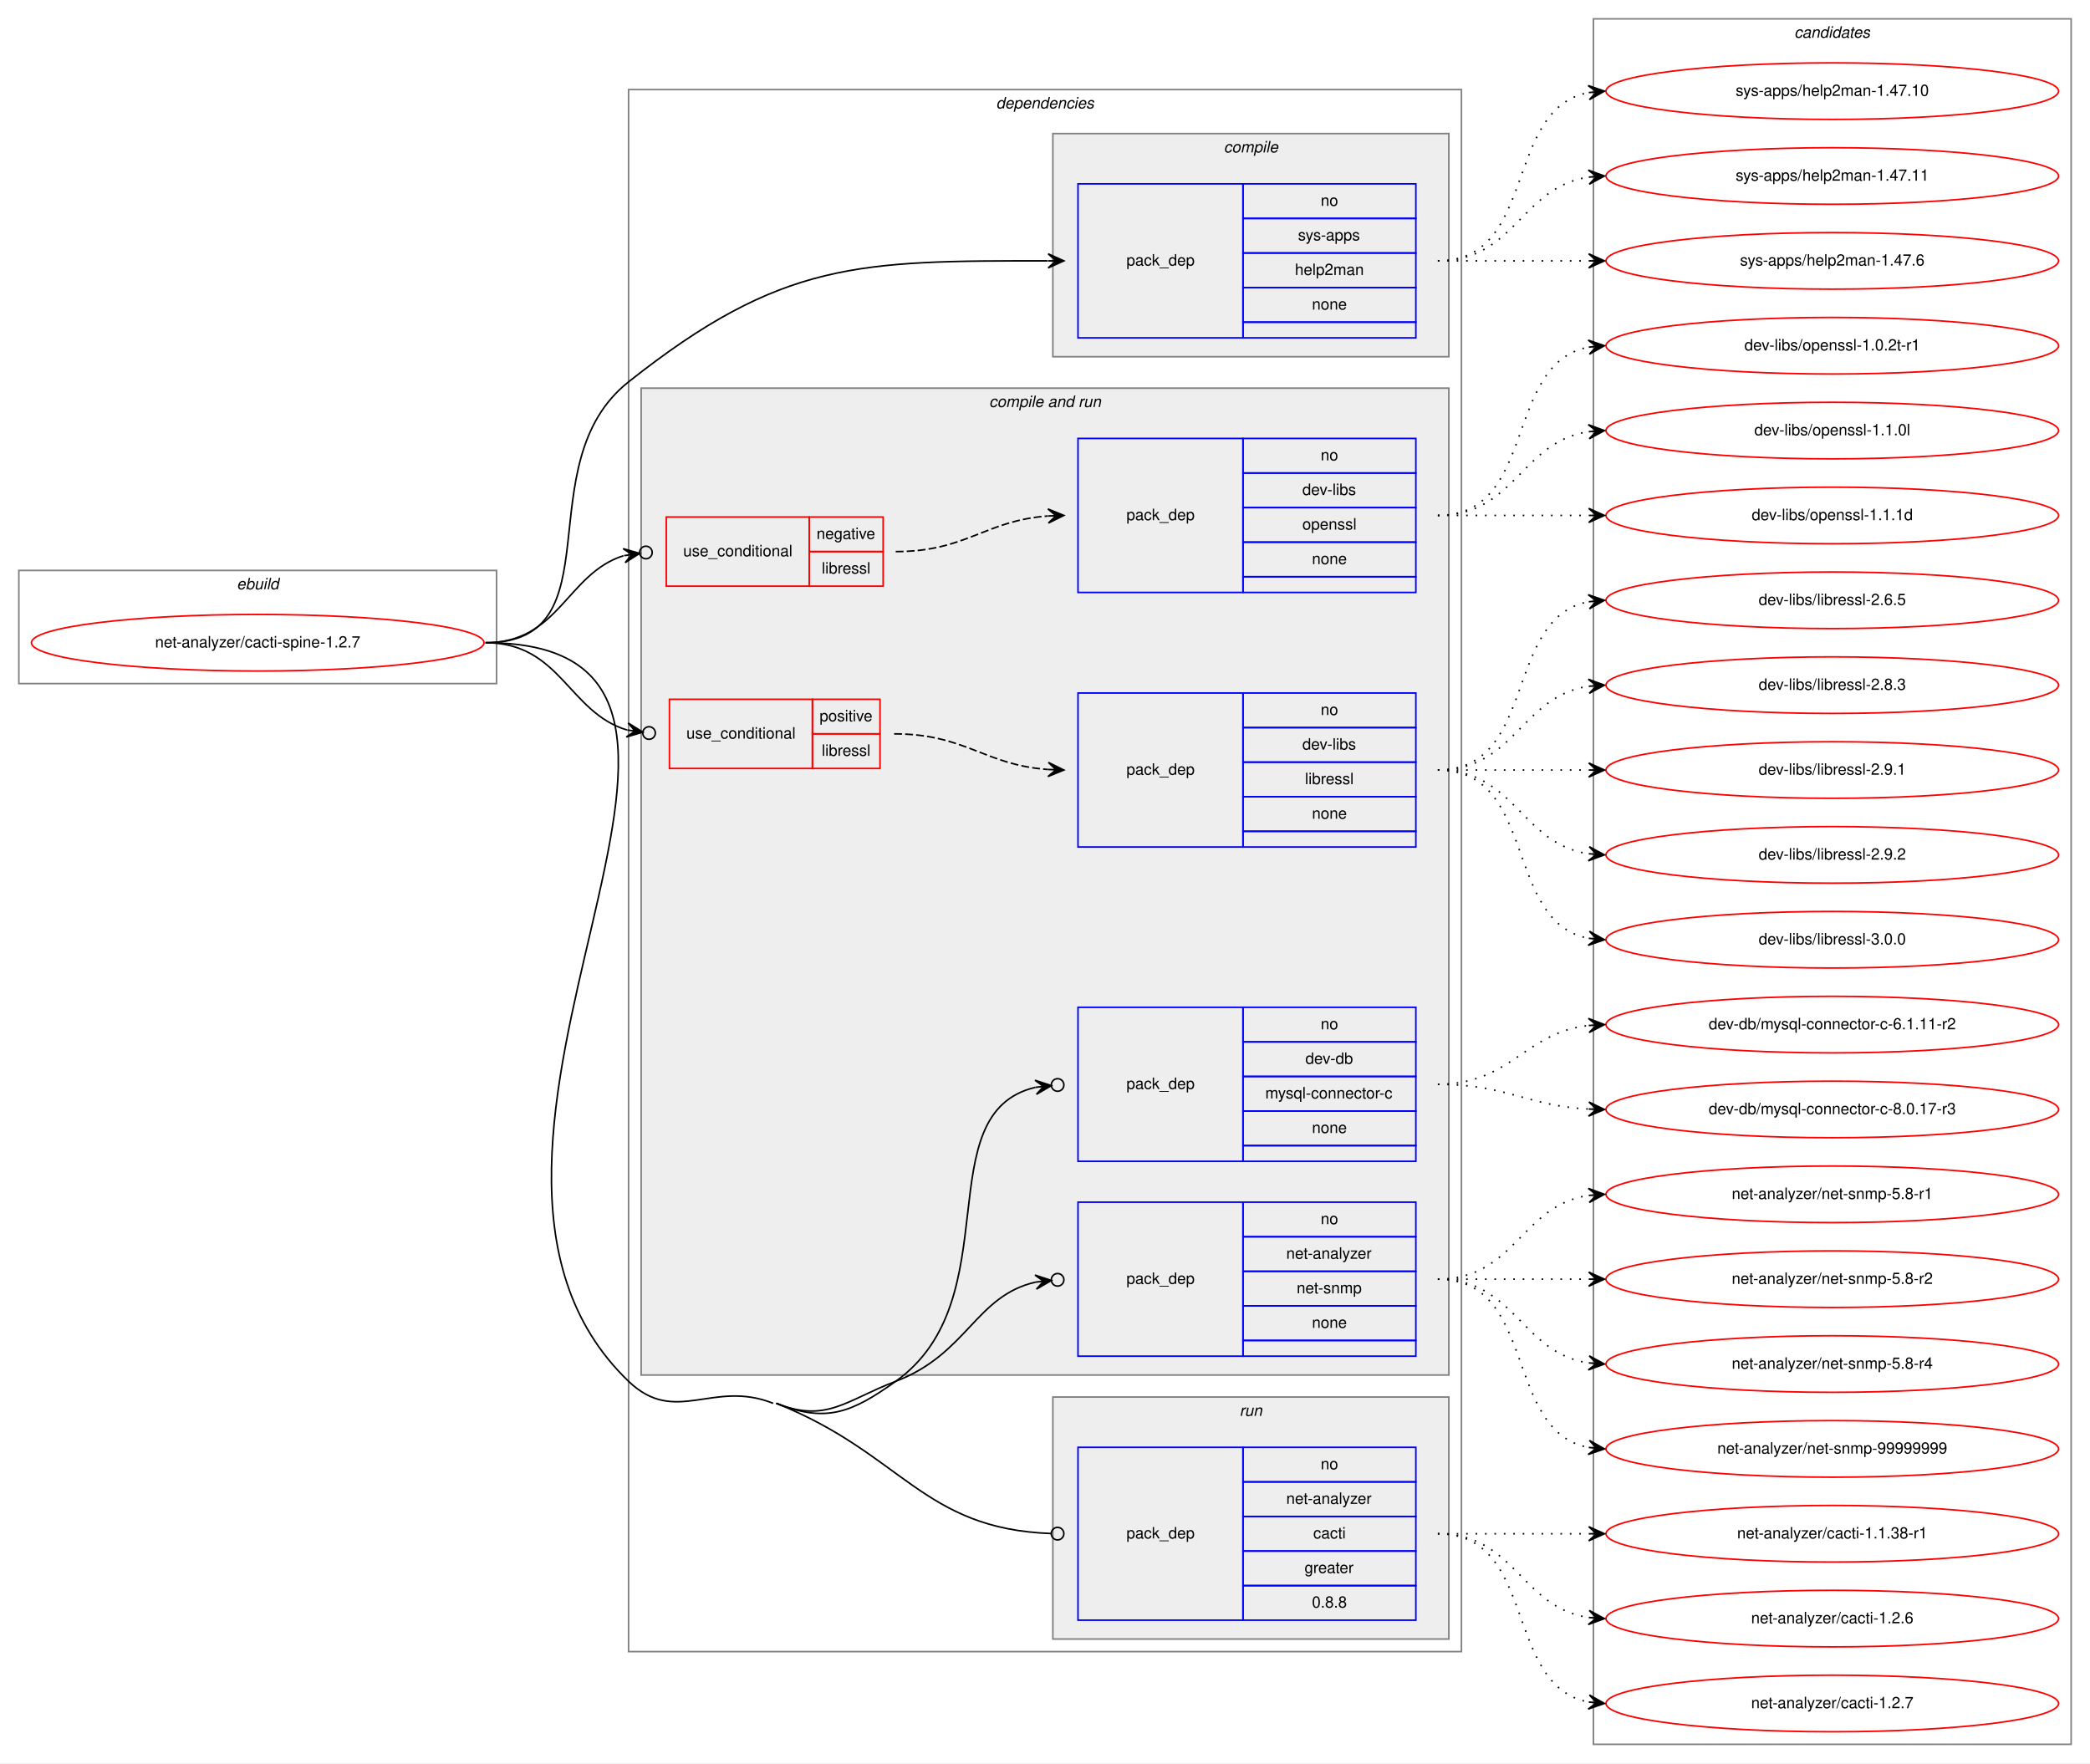
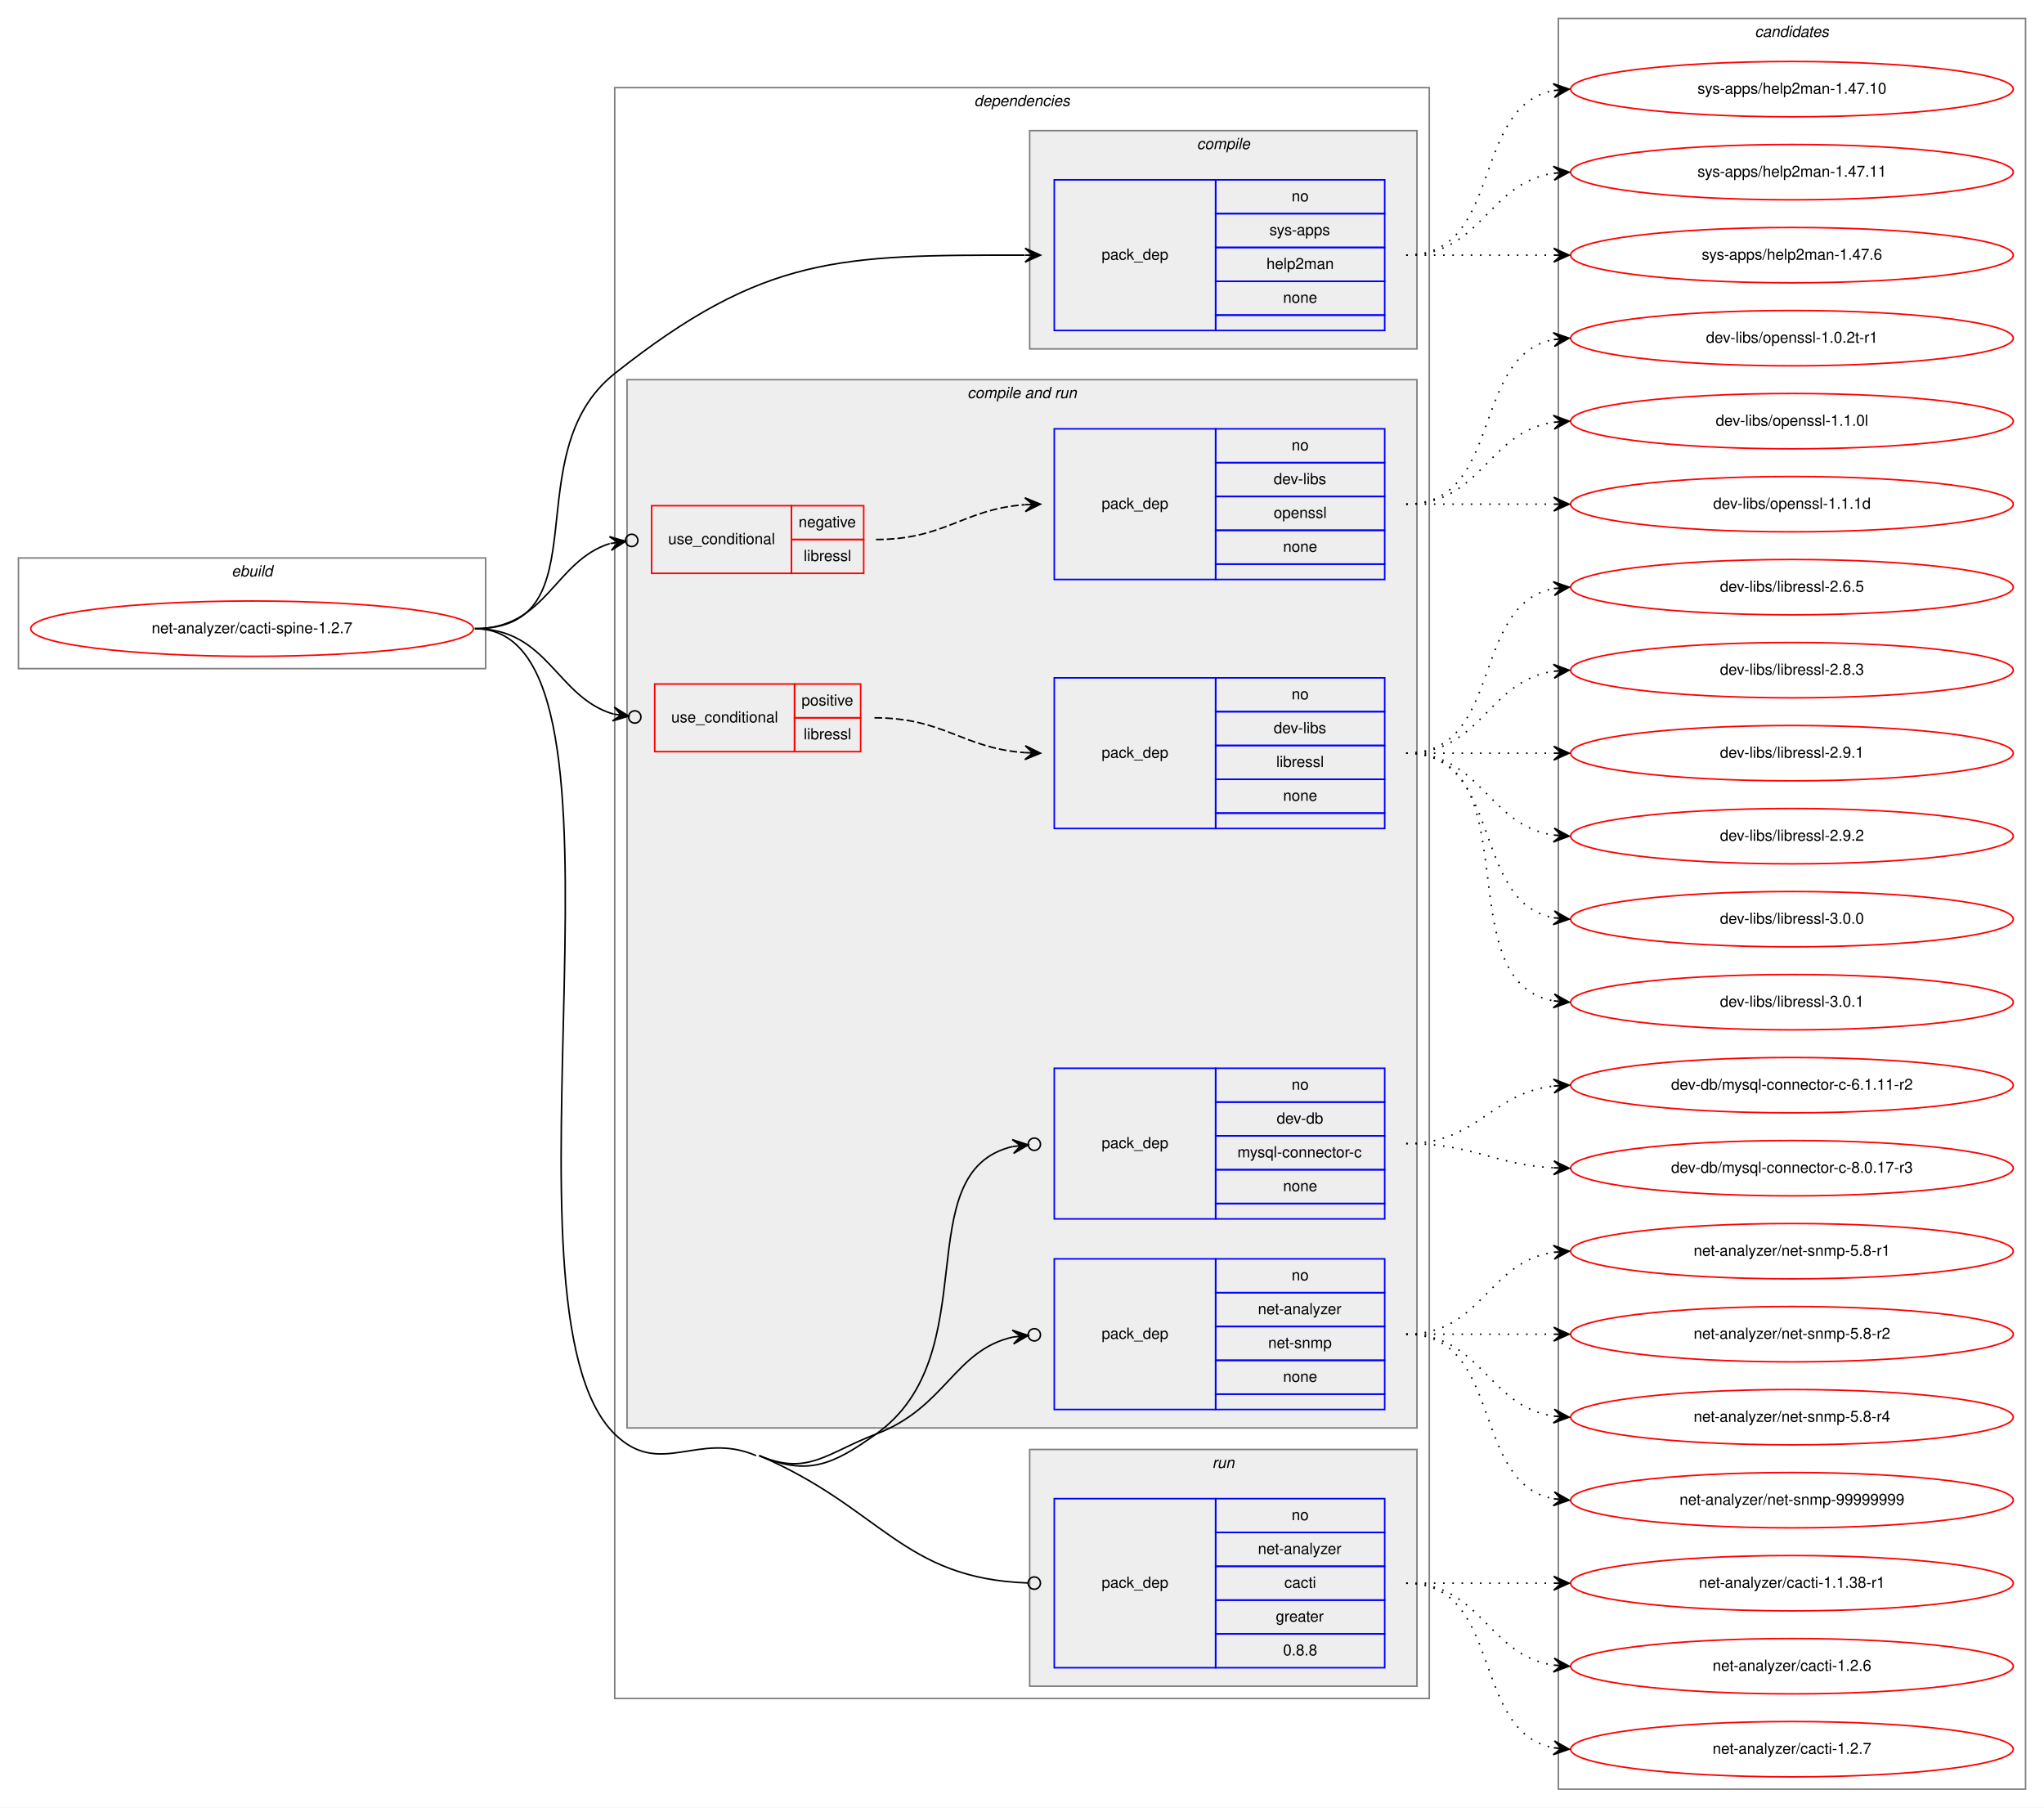
- <svg xmlns="http://www.w3.org/2000/svg" xmlns:xlink="http://www.w3.org/1999/xlink" width="1330pt" height="1122pt" viewBox="0.00 0.00 1330.00 1122.00">
-   <g id="graph0" class="graph" transform="scale(1 1) rotate(0) translate(4 1118)">
-     <polygon fill="white" stroke="transparent" points="-4,4 -4,-1118 1326,-1118 1326,4 -4,4" />
+ <svg xmlns="http://www.w3.org/2000/svg" xmlns:xlink="http://www.w3.org/1999/xlink" width="1330pt" height="1176pt" viewBox="0.00 0.00 1330.00 1176.00">
+   <g id="graph0" class="graph" transform="scale(1 1) rotate(0) translate(4 1172)">
+     <polygon fill="white" stroke="transparent" points="-4,4 -4,-1172 1326,-1172 1326,4 -4,4" />
    <g id="clust1" class="cluster">
-       <polygon fill="none" stroke="gray" points="8,-683 8,-755 312,-755 312,-683 8,-683" />
-       <text text-anchor="start" x="146.66" y="-743" font-family="Helvetica,sans-Serif" font-style="italic" font-size="10.00">ebuild</text>
+       <polygon fill="none" stroke="gray" points="8,-737 8,-809 312,-809 312,-737 8,-737" />
+       <text text-anchor="start" x="146.66" y="-797" font-family="Helvetica,sans-Serif" font-style="italic" font-size="10.00">ebuild</text>
    </g>
    <g id="clust2" class="cluster">
-       <polygon fill="none" stroke="gray" points="396,-67 396,-1061 926,-1061 926,-67 396,-67" />
-       <text text-anchor="start" x="629.88" y="-1049" font-family="Helvetica,sans-Serif" font-style="italic" font-size="10.00">dependencies</text>
+       <polygon fill="none" stroke="gray" points="396,-67 396,-1115 926,-1115 926,-67 396,-67" />
+       <text text-anchor="start" x="629.88" y="-1103" font-family="Helvetica,sans-Serif" font-style="italic" font-size="10.00">dependencies</text>
    </g>
    <g id="clust3" class="cluster">
-       <polygon fill="#eeeeee" stroke="gray" points="666,-891 666,-1033 918,-1033 918,-891 666,-891" />
-       <text text-anchor="start" x="774.78" y="-1021" font-family="Helvetica,sans-Serif" font-style="italic" font-size="10.00">compile</text>
+       <polygon fill="#eeeeee" stroke="gray" points="666,-945 666,-1087 918,-1087 918,-945 666,-945" />
+       <text text-anchor="start" x="774.78" y="-1075" font-family="Helvetica,sans-Serif" font-style="italic" font-size="10.00">compile</text>
    </g>
    <g id="clust5" class="cluster">
-       <polygon fill="#eeeeee" stroke="gray" points="404,-243 404,-871 918,-871 918,-243 404,-243" />
-       <text text-anchor="start" x="625.44" y="-859" font-family="Helvetica,sans-Serif" font-style="italic" font-size="10.00">compile and run</text>
+       <polygon fill="#eeeeee" stroke="gray" points="404,-243 404,-925 918,-925 918,-243 404,-243" />
+       <text text-anchor="start" x="625.44" y="-913" font-family="Helvetica,sans-Serif" font-style="italic" font-size="10.00">compile and run</text>
    </g>
    <g id="clust12" class="cluster">
      <polygon fill="#eeeeee" stroke="gray" points="666,-75 666,-229 918,-229 918,-75 666,-75" />
      <text text-anchor="start" x="784.78" y="-217" font-family="Helvetica,sans-Serif" font-style="italic" font-size="10.00">run</text>
    </g>
    <g id="clust14" class="cluster">
-       <polygon fill="none" stroke="gray" points="1010,-8 1010,-1106 1314,-1106 1314,-8 1010,-8" />
-       <text text-anchor="start" x="1137.82" y="-1094" font-family="Helvetica,sans-Serif" font-style="italic" font-size="10.00">candidates</text>
+       <polygon fill="none" stroke="gray" points="1010,-8 1010,-1160 1314,-1160 1314,-8 1010,-8" />
+       <text text-anchor="start" x="1137.82" y="-1148" font-family="Helvetica,sans-Serif" font-style="italic" font-size="10.00">candidates</text>
    </g>
    <g id="node1" class="node">
      <g id="a_node1">
        <a xlink:href="../net-analyzer/cacti-spine-1.2.7.svg" xlink:title="net-analyzer/cacti-spine-1.2.7">
-           <ellipse fill="none" stroke="red" cx="160" cy="-709" rx="144" ry="18" />
-           <text text-anchor="middle" x="160" y="-706" font-family="Helvetica,sans-Serif" font-size="10.00">net-analyzer/cacti-spine-1.2.7</text>
+           <ellipse fill="none" stroke="red" cx="160" cy="-763" rx="144" ry="18" />
+           <text text-anchor="middle" x="160" y="-760" font-family="Helvetica,sans-Serif" font-size="10.00">net-analyzer/cacti-spine-1.2.7</text>
        </a>
      </g>
    </g>
    <g id="node2" class="node">
-       <polygon fill="none" stroke="blue" points="682,-903 682,-1001 787,-1001 787,-903 682,-903" />
-       <text text-anchor="start" x="712.82" y="-949" font-family="Helvetica,sans-Serif" font-size="10.00">pack_dep</text>
-       <polygon fill="none" stroke="blue" points="787,-979 787,-1001 897,-1001 897,-979 787,-979" />
-       <text text-anchor="start" x="836.44" y="-987" font-family="Helvetica,sans-Serif" font-size="10.00">no</text>
-       <polygon fill="none" stroke="blue" points="787,-957 787,-979 897,-979 897,-957 787,-957" />
-       <text text-anchor="start" x="822" y="-965" font-family="Helvetica,sans-Serif" font-size="10.00">sys-apps</text>
-       <polygon fill="none" stroke="blue" points="787,-935 787,-957 897,-957 897,-935 787,-935" />
-       <text text-anchor="start" x="820.05" y="-943" font-family="Helvetica,sans-Serif" font-size="10.00">help2man</text>
-       <polygon fill="none" stroke="blue" points="787,-913 787,-935 897,-935 897,-913 787,-913" />
-       <text text-anchor="start" x="830.88" y="-921" font-family="Helvetica,sans-Serif" font-size="10.00">none</text>
-       <polygon fill="none" stroke="blue" points="787,-903 787,-913 897,-913 897,-903 787,-903" />
+       <polygon fill="none" stroke="blue" points="682,-957 682,-1055 787,-1055 787,-957 682,-957" />
+       <text text-anchor="start" x="712.82" y="-1003" font-family="Helvetica,sans-Serif" font-size="10.00">pack_dep</text>
+       <polygon fill="none" stroke="blue" points="787,-1033 787,-1055 897,-1055 897,-1033 787,-1033" />
+       <text text-anchor="start" x="836.44" y="-1041" font-family="Helvetica,sans-Serif" font-size="10.00">no</text>
+       <polygon fill="none" stroke="blue" points="787,-1011 787,-1033 897,-1033 897,-1011 787,-1011" />
+       <text text-anchor="start" x="822" y="-1019" font-family="Helvetica,sans-Serif" font-size="10.00">sys-apps</text>
+       <polygon fill="none" stroke="blue" points="787,-989 787,-1011 897,-1011 897,-989 787,-989" />
+       <text text-anchor="start" x="820.05" y="-997" font-family="Helvetica,sans-Serif" font-size="10.00">help2man</text>
+       <polygon fill="none" stroke="blue" points="787,-967 787,-989 897,-989 897,-967 787,-967" />
+       <text text-anchor="start" x="830.88" y="-975" font-family="Helvetica,sans-Serif" font-size="10.00">none</text>
+       <polygon fill="none" stroke="blue" points="787,-957 787,-967 897,-967 897,-957 787,-957" />
    </g>
    <g id="edge1" class="edge">
-       <path fill="none" stroke="black" d="M305,-709C389.14,-709 330.06,-822.74 396,-875 493.4,-952.2 542.5,-952.07 662.69,-952" />
-       <polygon fill="black" stroke="black" points="673,-952 663,-956.5 668,-952 663,-952 663,-952 663,-952 668,-952 663,-947.5 673,-952 673,-952" />
+       <path fill="none" stroke="black" d="M305,-763C389.14,-763 330.06,-876.74 396,-929 493.4,-1006.2 542.5,-1006.07 662.69,-1006" />
+       <polygon fill="black" stroke="black" points="673,-1006 663,-1010.5 668,-1006 663,-1006 663,-1006 663,-1006 668,-1006 663,-1001.5 673,-1006 673,-1006" />
    </g>
    <g id="node3" class="node">
-       <polygon fill="none" stroke="red" points="420,-745 420,-789 511,-789 511,-745 420,-745" />
-       <text text-anchor="start" x="430.77" y="-764" font-family="Helvetica,sans-Serif" font-size="10.00">use_conditional</text>
-       <polygon fill="none" stroke="red" points="511,-767 511,-789 558,-789 558,-767 511,-767" />
-       <text text-anchor="start" x="515.6" y="-775" font-family="Helvetica,sans-Serif" font-size="10.00">negative</text>
-       <polygon fill="none" stroke="red" points="511,-745 511,-767 558,-767 558,-745 511,-745" />
-       <text text-anchor="start" x="518.95" y="-753" font-family="Helvetica,sans-Serif" font-size="10.00">libressl</text>
+       <polygon fill="none" stroke="red" points="420,-799 420,-843 511,-843 511,-799 420,-799" />
+       <text text-anchor="start" x="430.77" y="-818" font-family="Helvetica,sans-Serif" font-size="10.00">use_conditional</text>
+       <polygon fill="none" stroke="red" points="511,-821 511,-843 558,-843 558,-821 511,-821" />
+       <text text-anchor="start" x="515.6" y="-829" font-family="Helvetica,sans-Serif" font-size="10.00">negative</text>
+       <polygon fill="none" stroke="red" points="511,-799 511,-821 558,-821 558,-799 511,-799" />
+       <text text-anchor="start" x="518.95" y="-807" font-family="Helvetica,sans-Serif" font-size="10.00">libressl</text>
    </g>
    <g id="edge3" class="edge">
-       <path fill="none" stroke="black" d="M305,-709C351.78,-709 356.74,-753.01 392.74,-764.36" />
-       <ellipse fill="none" stroke="black" cx="407.04" cy="-766.43" rx="4" ry="4" />
-       <polygon fill="black" stroke="black" points="403.08,-765.85 392.54,-768.87 398.13,-765.14 393.19,-764.42 393.19,-764.42 393.19,-764.42 398.13,-765.14 393.83,-759.97 403.08,-765.85 403.08,-765.85" />
+       <path fill="none" stroke="black" d="M305,-763C351.78,-763 356.74,-807.01 392.74,-818.36" />
+       <ellipse fill="none" stroke="black" cx="407.04" cy="-820.43" rx="4" ry="4" />
+       <polygon fill="black" stroke="black" points="403.08,-819.85 392.54,-822.87 398.13,-819.14 393.19,-818.42 393.19,-818.42 393.19,-818.42 398.13,-819.14 393.83,-813.97 403.08,-819.85 403.08,-819.85" />
    </g>
    <g id="node5" class="node">
-       <polygon fill="none" stroke="red" points="422,-629 422,-673 513,-673 513,-629 422,-629" />
-       <text text-anchor="start" x="432.77" y="-648" font-family="Helvetica,sans-Serif" font-size="10.00">use_conditional</text>
-       <polygon fill="none" stroke="red" points="513,-651 513,-673 556,-673 556,-651 513,-651" />
-       <text text-anchor="start" x="517.55" y="-659" font-family="Helvetica,sans-Serif" font-size="10.00">positive</text>
-       <polygon fill="none" stroke="red" points="513,-629 513,-651 556,-651 556,-629 513,-629" />
-       <text text-anchor="start" x="518.95" y="-637" font-family="Helvetica,sans-Serif" font-size="10.00">libressl</text>
+       <polygon fill="none" stroke="red" points="422,-683 422,-727 513,-727 513,-683 422,-683" />
+       <text text-anchor="start" x="432.77" y="-702" font-family="Helvetica,sans-Serif" font-size="10.00">use_conditional</text>
+       <polygon fill="none" stroke="red" points="513,-705 513,-727 556,-727 556,-705 513,-705" />
+       <text text-anchor="start" x="517.55" y="-713" font-family="Helvetica,sans-Serif" font-size="10.00">positive</text>
+       <polygon fill="none" stroke="red" points="513,-683 513,-705 556,-705 556,-683 513,-683" />
+       <text text-anchor="start" x="518.95" y="-691" font-family="Helvetica,sans-Serif" font-size="10.00">libressl</text>
    </g>
    <g id="edge5" class="edge">
-       <path fill="none" stroke="black" d="M305,-709C352.67,-709 357.89,-664.59 394.95,-653.49" />
-       <ellipse fill="none" stroke="black" cx="409.04" cy="-651.55" rx="4" ry="4" />
-       <polygon fill="black" stroke="black" points="405.08,-652.09 395.78,-657.92 400.12,-652.78 395.17,-653.46 395.17,-653.46 395.17,-653.46 400.12,-652.78 394.55,-649 405.08,-652.09 405.08,-652.09" />
+       <path fill="none" stroke="black" d="M305,-763C352.67,-763 357.89,-718.59 394.95,-707.49" />
+       <ellipse fill="none" stroke="black" cx="409.04" cy="-705.55" rx="4" ry="4" />
+       <polygon fill="black" stroke="black" points="405.08,-706.09 395.78,-711.92 400.12,-706.78 395.17,-707.46 395.17,-707.46 395.17,-707.46 400.12,-706.78 394.55,-703 405.08,-706.09 405.08,-706.09" />
    </g>
    <g id="node7" class="node">
      <polygon fill="none" stroke="blue" points="682,-379 682,-477 787,-477 787,-379 682,-379" />
      <text text-anchor="start" x="712.82" y="-425" font-family="Helvetica,sans-Serif" font-size="10.00">pack_dep</text>
      <polygon fill="none" stroke="blue" points="787,-455 787,-477 897,-477 897,-455 787,-455" />
      <text text-anchor="start" x="836.44" y="-463" font-family="Helvetica,sans-Serif" font-size="10.00">no</text>
      <polygon fill="none" stroke="blue" points="787,-433 787,-455 897,-455 897,-433 787,-433" />
      <text text-anchor="start" x="826.72" y="-441" font-family="Helvetica,sans-Serif" font-size="10.00">dev-db</text>
      <polygon fill="none" stroke="blue" points="787,-411 787,-433 897,-433 897,-411 787,-411" />
      <text text-anchor="start" x="801.17" y="-419" font-family="Helvetica,sans-Serif" font-size="10.00">mysql-connector-c</text>
      <polygon fill="none" stroke="blue" points="787,-389 787,-411 897,-411 897,-389 787,-389" />
      <text text-anchor="start" x="830.88" y="-397" font-family="Helvetica,sans-Serif" font-size="10.00">none</text>
      <polygon fill="none" stroke="blue" points="787,-379 787,-389 897,-389 897,-379 787,-379" />
    </g>
    <g id="edge6" class="edge">
-       <path fill="none" stroke="black" d="M490,-225C521.91,-212.29 538.02,-219.07 566,-239 639.09,-291.06 585.33,-409.68 654.97,-426.1" />
+       <path fill="none" stroke="black" d="M490,-225C521.59,-211.52 538.02,-219.07 566,-239 639.09,-291.06 585.33,-409.68 654.97,-426.1" />
      <ellipse fill="none" stroke="black" cx="669.02" cy="-427.58" rx="4" ry="4" />
      <polygon fill="black" stroke="black" points="665.04,-427.16 654.63,-430.59 660.07,-426.64 655.1,-426.11 655.1,-426.11 655.1,-426.11 660.07,-426.64 655.57,-421.64 665.04,-427.16 665.04,-427.16" />
    </g>
    <g id="node8" class="node">
      <polygon fill="none" stroke="blue" points="682,-255 682,-353 787,-353 787,-255 682,-255" />
      <text text-anchor="start" x="712.82" y="-301" font-family="Helvetica,sans-Serif" font-size="10.00">pack_dep</text>
      <polygon fill="none" stroke="blue" points="787,-331 787,-353 897,-353 897,-331 787,-331" />
      <text text-anchor="start" x="836.44" y="-339" font-family="Helvetica,sans-Serif" font-size="10.00">no</text>
      <polygon fill="none" stroke="blue" points="787,-309 787,-331 897,-331 897,-309 787,-309" />
      <text text-anchor="start" x="814.5" y="-317" font-family="Helvetica,sans-Serif" font-size="10.00">net-analyzer</text>
      <polygon fill="none" stroke="blue" points="787,-287 787,-309 897,-309 897,-287 787,-287" />
      <text text-anchor="start" x="821.16" y="-295" font-family="Helvetica,sans-Serif" font-size="10.00">net-snmp</text>
      <polygon fill="none" stroke="blue" points="787,-265 787,-287 897,-287 897,-265 787,-265" />
      <text text-anchor="start" x="830.88" y="-273" font-family="Helvetica,sans-Serif" font-size="10.00">none</text>
      <polygon fill="none" stroke="blue" points="787,-255 787,-265 897,-265 897,-255 787,-255" />
    </g>
    <g id="edge7" class="edge">
-       <path fill="none" stroke="black" d="M490,-225C521.91,-212.29 533.9,-226.77 566,-239 611.7,-256.41 616.74,-293.43 655.07,-302.14" />
+       <path fill="none" stroke="black" d="M490,-225C521.59,-211.52 533.9,-226.77 566,-239 611.7,-256.41 616.74,-293.43 655.07,-302.14" />
      <ellipse fill="none" stroke="black" cx="669.02" cy="-303.59" rx="4" ry="4" />
      <polygon fill="black" stroke="black" points="665.04,-303.17 654.63,-306.62 660.07,-302.66 655.1,-302.14 655.1,-302.14 655.1,-302.14 660.07,-302.66 655.56,-297.66 665.04,-303.17 665.04,-303.17" />
    </g>
    <g id="node9" class="node">
      <polygon fill="none" stroke="blue" points="682,-87 682,-197 787,-197 787,-87 682,-87" />
      <text text-anchor="start" x="712.82" y="-139" font-family="Helvetica,sans-Serif" font-size="10.00">pack_dep</text>
      <polygon fill="none" stroke="blue" points="787,-175 787,-197 897,-197 897,-175 787,-175" />
      <text text-anchor="start" x="836.44" y="-183" font-family="Helvetica,sans-Serif" font-size="10.00">no</text>
      <polygon fill="none" stroke="blue" points="787,-153 787,-175 897,-175 897,-153 787,-153" />
      <text text-anchor="start" x="814.5" y="-161" font-family="Helvetica,sans-Serif" font-size="10.00">net-analyzer</text>
      <polygon fill="none" stroke="blue" points="787,-131 787,-153 897,-153 897,-131 787,-131" />
      <text text-anchor="start" x="831.72" y="-139" font-family="Helvetica,sans-Serif" font-size="10.00">cacti</text>
      <polygon fill="none" stroke="blue" points="787,-109 787,-131 897,-131 897,-109 787,-109" />
      <text text-anchor="start" x="826.16" y="-117" font-family="Helvetica,sans-Serif" font-size="10.00">greater</text>
      <polygon fill="none" stroke="blue" points="787,-87 787,-109 897,-109 897,-87 787,-87" />
      <text text-anchor="start" x="830.88" y="-95" font-family="Helvetica,sans-Serif" font-size="10.00">0.8.8</text>
    </g>
    <g id="edge8" class="edge">
-       <path fill="none" stroke="black" d="M490,-225C570.37,-192.98 582.95,-145.11 664.85,-142.14" />
+       <path fill="none" stroke="black" d="M490,-225C569.58,-191.05 582.9,-144.98 664.85,-142.14" />
      <ellipse fill="none" stroke="black" cx="669" cy="-142.07" rx="4" ry="4" />
-       <path fill="none" stroke="black" d="M305,-709C517.77,-709 242.55,-386.39 396,-239 425.83,-210.35 449.58,-240.31 488,-225" />
+       <path fill="none" stroke="black" d="M305,-763C423.19,-763 311.56,-321.69 396,-239 425.55,-210.06 449.96,-241.23 488,-225" />
    </g>
    <g id="node10" class="node">
      <g id="a_node10">
        <a xlink:href="../sys-apps/help2man-1.47.10.svg" xlink:title="sys-apps/help2man-1.47.10">
-           <ellipse fill="none" stroke="red" cx="1162" cy="-1060" rx="144" ry="18" />
-           <text text-anchor="middle" x="1162" y="-1057" font-family="Helvetica,sans-Serif" font-size="10.00">sys-apps/help2man-1.47.10</text>
+           <ellipse fill="none" stroke="red" cx="1162" cy="-1114" rx="144" ry="18" />
+           <text text-anchor="middle" x="1162" y="-1111" font-family="Helvetica,sans-Serif" font-size="10.00">sys-apps/help2man-1.47.10</text>
        </a>
      </g>
    </g>
    <g id="edge9" class="edge">
-       <path fill="none" stroke="black" stroke-dasharray="1,5" d="M911,-952C974.58,-952 952.58,-1048.51 1006.79,-1059.07" />
-       <polygon fill="black" stroke="black" points="1017,-1060 1006.63,-1063.57 1012.02,-1059.54 1007.04,-1059.09 1007.04,-1059.09 1007.04,-1059.09 1012.02,-1059.54 1007.45,-1054.61 1017,-1060 1017,-1060" />
+       <path fill="none" stroke="black" stroke-dasharray="1,5" d="M911,-1006C974.58,-1006 952.58,-1102.51 1006.79,-1113.07" />
+       <polygon fill="black" stroke="black" points="1017,-1114 1006.63,-1117.57 1012.02,-1113.54 1007.04,-1113.09 1007.04,-1113.09 1007.04,-1113.09 1012.02,-1113.54 1007.45,-1108.61 1017,-1114 1017,-1114" />
    </g>
    <g id="node11" class="node">
      <g id="a_node11">
        <a xlink:href="../sys-apps/help2man-1.47.11.svg" xlink:title="sys-apps/help2man-1.47.11">
-           <ellipse fill="none" stroke="red" cx="1162" cy="-1006" rx="144" ry="18" />
-           <text text-anchor="middle" x="1162" y="-1003" font-family="Helvetica,sans-Serif" font-size="10.00">sys-apps/help2man-1.47.11</text>
+           <ellipse fill="none" stroke="red" cx="1162" cy="-1060" rx="144" ry="18" />
+           <text text-anchor="middle" x="1162" y="-1057" font-family="Helvetica,sans-Serif" font-size="10.00">sys-apps/help2man-1.47.11</text>
        </a>
      </g>
    </g>
    <g id="edge10" class="edge">
-       <path fill="none" stroke="black" stroke-dasharray="1,5" d="M911,-952C960.26,-952 963.85,-998.87 1006.86,-1005.28" />
-       <polygon fill="black" stroke="black" points="1017,-1006 1006.71,-1009.78 1012.01,-1005.64 1007.03,-1005.29 1007.03,-1005.29 1007.03,-1005.29 1012.01,-1005.64 1007.35,-1000.8 1017,-1006 1017,-1006" />
+       <path fill="none" stroke="black" stroke-dasharray="1,5" d="M911,-1006C960.26,-1006 963.85,-1052.87 1006.86,-1059.28" />
+       <polygon fill="black" stroke="black" points="1017,-1060 1006.71,-1063.78 1012.01,-1059.64 1007.03,-1059.29 1007.03,-1059.29 1007.03,-1059.29 1012.01,-1059.64 1007.35,-1054.8 1017,-1060 1017,-1060" />
    </g>
    <g id="node12" class="node">
      <g id="a_node12">
        <a xlink:href="../sys-apps/help2man-1.47.6.svg" xlink:title="sys-apps/help2man-1.47.6">
-           <ellipse fill="none" stroke="red" cx="1162" cy="-952" rx="144" ry="18" />
-           <text text-anchor="middle" x="1162" y="-949" font-family="Helvetica,sans-Serif" font-size="10.00">sys-apps/help2man-1.47.6</text>
+           <ellipse fill="none" stroke="red" cx="1162" cy="-1006" rx="144" ry="18" />
+           <text text-anchor="middle" x="1162" y="-1003" font-family="Helvetica,sans-Serif" font-size="10.00">sys-apps/help2man-1.47.6</text>
        </a>
      </g>
    </g>
    <g id="edge11" class="edge">
-       <path fill="none" stroke="black" stroke-dasharray="1,5" d="M911,-952C954.43,-952 967.83,-952 1006.57,-952" />
-       <polygon fill="black" stroke="black" points="1017,-952 1007,-956.5 1012,-952 1007,-952 1007,-952 1007,-952 1012,-952 1007,-947.5 1017,-952 1017,-952" />
+       <path fill="none" stroke="black" stroke-dasharray="1,5" d="M911,-1006C954.43,-1006 967.83,-1006 1006.57,-1006" />
+       <polygon fill="black" stroke="black" points="1017,-1006 1007,-1010.5 1012,-1006 1007,-1006 1007,-1006 1007,-1006 1012,-1006 1007,-1001.5 1017,-1006 1017,-1006" />
    </g>
    <g id="node4" class="node">
-       <polygon fill="none" stroke="blue" points="682,-741 682,-839 787,-839 787,-741 682,-741" />
-       <text text-anchor="start" x="712.82" y="-787" font-family="Helvetica,sans-Serif" font-size="10.00">pack_dep</text>
-       <polygon fill="none" stroke="blue" points="787,-817 787,-839 897,-839 897,-817 787,-817" />
-       <text text-anchor="start" x="836.44" y="-825" font-family="Helvetica,sans-Serif" font-size="10.00">no</text>
-       <polygon fill="none" stroke="blue" points="787,-795 787,-817 897,-817 897,-795 787,-795" />
-       <text text-anchor="start" x="824.78" y="-803" font-family="Helvetica,sans-Serif" font-size="10.00">dev-libs</text>
-       <polygon fill="none" stroke="blue" points="787,-773 787,-795 897,-795 897,-773 787,-773" />
-       <text text-anchor="start" x="824.77" y="-781" font-family="Helvetica,sans-Serif" font-size="10.00">openssl</text>
-       <polygon fill="none" stroke="blue" points="787,-751 787,-773 897,-773 897,-751 787,-751" />
-       <text text-anchor="start" x="830.88" y="-759" font-family="Helvetica,sans-Serif" font-size="10.00">none</text>
-       <polygon fill="none" stroke="blue" points="787,-741 787,-751 897,-751 897,-741 787,-741" />
+       <polygon fill="none" stroke="blue" points="682,-795 682,-893 787,-893 787,-795 682,-795" />
+       <text text-anchor="start" x="712.82" y="-841" font-family="Helvetica,sans-Serif" font-size="10.00">pack_dep</text>
+       <polygon fill="none" stroke="blue" points="787,-871 787,-893 897,-893 897,-871 787,-871" />
+       <text text-anchor="start" x="836.44" y="-879" font-family="Helvetica,sans-Serif" font-size="10.00">no</text>
+       <polygon fill="none" stroke="blue" points="787,-849 787,-871 897,-871 897,-849 787,-849" />
+       <text text-anchor="start" x="824.78" y="-857" font-family="Helvetica,sans-Serif" font-size="10.00">dev-libs</text>
+       <polygon fill="none" stroke="blue" points="787,-827 787,-849 897,-849 897,-827 787,-827" />
+       <text text-anchor="start" x="824.77" y="-835" font-family="Helvetica,sans-Serif" font-size="10.00">openssl</text>
+       <polygon fill="none" stroke="blue" points="787,-805 787,-827 897,-827 897,-805 787,-805" />
+       <text text-anchor="start" x="830.88" y="-813" font-family="Helvetica,sans-Serif" font-size="10.00">none</text>
+       <polygon fill="none" stroke="blue" points="787,-795 787,-805 897,-805 897,-795 787,-795" />
    </g>
    <g id="edge2" class="edge">
-       <path fill="none" stroke="black" stroke-dasharray="5,2" d="M566,-767C611.03,-767 622.7,-786.71 662.78,-789.64" />
-       <polygon fill="black" stroke="black" points="673,-790 662.85,-794.14 668,-789.82 663.01,-789.65 663.01,-789.65 663.01,-789.65 668,-789.82 663.17,-785.15 673,-790 673,-790" />
+       <path fill="none" stroke="black" stroke-dasharray="5,2" d="M566,-821C611.03,-821 622.7,-840.71 662.78,-843.64" />
+       <polygon fill="black" stroke="black" points="673,-844 662.85,-848.14 668,-843.82 663.01,-843.65 663.01,-843.65 663.01,-843.65 668,-843.82 663.17,-839.15 673,-844 673,-844" />
    </g>
    <g id="node13" class="node">
      <g id="a_node13">
        <a xlink:href="../dev-libs/openssl-1.0.2t-r1.svg" xlink:title="dev-libs/openssl-1.0.2t-r1">
-           <ellipse fill="none" stroke="red" cx="1162" cy="-898" rx="144" ry="18" />
-           <text text-anchor="middle" x="1162" y="-895" font-family="Helvetica,sans-Serif" font-size="10.00">dev-libs/openssl-1.0.2t-r1</text>
+           <ellipse fill="none" stroke="red" cx="1162" cy="-952" rx="144" ry="18" />
+           <text text-anchor="middle" x="1162" y="-949" font-family="Helvetica,sans-Serif" font-size="10.00">dev-libs/openssl-1.0.2t-r1</text>
        </a>
      </g>
    </g>
    <g id="edge12" class="edge">
-       <path fill="none" stroke="black" stroke-dasharray="1,5" d="M911,-790C974.58,-790 952.58,-886.51 1006.79,-897.07" />
-       <polygon fill="black" stroke="black" points="1017,-898 1006.63,-901.57 1012.02,-897.54 1007.04,-897.09 1007.04,-897.09 1007.04,-897.09 1012.02,-897.54 1007.45,-892.61 1017,-898 1017,-898" />
+       <path fill="none" stroke="black" stroke-dasharray="1,5" d="M911,-844C974.58,-844 952.58,-940.51 1006.79,-951.07" />
+       <polygon fill="black" stroke="black" points="1017,-952 1006.63,-955.57 1012.02,-951.54 1007.04,-951.09 1007.04,-951.09 1007.04,-951.09 1012.02,-951.54 1007.45,-946.61 1017,-952 1017,-952" />
    </g>
    <g id="node14" class="node">
      <g id="a_node14">
        <a xlink:href="../dev-libs/openssl-1.1.0l.svg" xlink:title="dev-libs/openssl-1.1.0l">
-           <ellipse fill="none" stroke="red" cx="1162" cy="-844" rx="144" ry="18" />
-           <text text-anchor="middle" x="1162" y="-841" font-family="Helvetica,sans-Serif" font-size="10.00">dev-libs/openssl-1.1.0l</text>
+           <ellipse fill="none" stroke="red" cx="1162" cy="-898" rx="144" ry="18" />
+           <text text-anchor="middle" x="1162" y="-895" font-family="Helvetica,sans-Serif" font-size="10.00">dev-libs/openssl-1.1.0l</text>
        </a>
      </g>
    </g>
    <g id="edge13" class="edge">
-       <path fill="none" stroke="black" stroke-dasharray="1,5" d="M911,-790C960.26,-790 963.85,-836.87 1006.86,-843.28" />
-       <polygon fill="black" stroke="black" points="1017,-844 1006.71,-847.78 1012.01,-843.64 1007.03,-843.29 1007.03,-843.29 1007.03,-843.29 1012.01,-843.64 1007.35,-838.8 1017,-844 1017,-844" />
+       <path fill="none" stroke="black" stroke-dasharray="1,5" d="M911,-844C960.26,-844 963.85,-890.87 1006.86,-897.28" />
+       <polygon fill="black" stroke="black" points="1017,-898 1006.71,-901.78 1012.01,-897.64 1007.03,-897.29 1007.03,-897.29 1007.03,-897.29 1012.01,-897.64 1007.35,-892.8 1017,-898 1017,-898" />
    </g>
    <g id="node15" class="node">
      <g id="a_node15">
        <a xlink:href="../dev-libs/openssl-1.1.1d.svg" xlink:title="dev-libs/openssl-1.1.1d">
-           <ellipse fill="none" stroke="red" cx="1162" cy="-790" rx="144" ry="18" />
-           <text text-anchor="middle" x="1162" y="-787" font-family="Helvetica,sans-Serif" font-size="10.00">dev-libs/openssl-1.1.1d</text>
+           <ellipse fill="none" stroke="red" cx="1162" cy="-844" rx="144" ry="18" />
+           <text text-anchor="middle" x="1162" y="-841" font-family="Helvetica,sans-Serif" font-size="10.00">dev-libs/openssl-1.1.1d</text>
        </a>
      </g>
    </g>
    <g id="edge14" class="edge">
-       <path fill="none" stroke="black" stroke-dasharray="1,5" d="M911,-790C954.43,-790 967.83,-790 1006.57,-790" />
-       <polygon fill="black" stroke="black" points="1017,-790 1007,-794.5 1012,-790 1007,-790 1007,-790 1007,-790 1012,-790 1007,-785.5 1017,-790 1017,-790" />
+       <path fill="none" stroke="black" stroke-dasharray="1,5" d="M911,-844C954.43,-844 967.83,-844 1006.57,-844" />
+       <polygon fill="black" stroke="black" points="1017,-844 1007,-848.5 1012,-844 1007,-844 1007,-844 1007,-844 1012,-844 1007,-839.5 1017,-844 1017,-844" />
    </g>
    <g id="node6" class="node">
-       <polygon fill="none" stroke="blue" points="682,-579 682,-677 787,-677 787,-579 682,-579" />
-       <text text-anchor="start" x="712.82" y="-625" font-family="Helvetica,sans-Serif" font-size="10.00">pack_dep</text>
-       <polygon fill="none" stroke="blue" points="787,-655 787,-677 897,-677 897,-655 787,-655" />
-       <text text-anchor="start" x="836.44" y="-663" font-family="Helvetica,sans-Serif" font-size="10.00">no</text>
-       <polygon fill="none" stroke="blue" points="787,-633 787,-655 897,-655 897,-633 787,-633" />
-       <text text-anchor="start" x="824.78" y="-641" font-family="Helvetica,sans-Serif" font-size="10.00">dev-libs</text>
-       <polygon fill="none" stroke="blue" points="787,-611 787,-633 897,-633 897,-611 787,-611" />
-       <text text-anchor="start" x="826.45" y="-619" font-family="Helvetica,sans-Serif" font-size="10.00">libressl</text>
-       <polygon fill="none" stroke="blue" points="787,-589 787,-611 897,-611 897,-589 787,-589" />
-       <text text-anchor="start" x="830.88" y="-597" font-family="Helvetica,sans-Serif" font-size="10.00">none</text>
-       <polygon fill="none" stroke="blue" points="787,-579 787,-589 897,-589 897,-579 787,-579" />
+       <polygon fill="none" stroke="blue" points="682,-633 682,-731 787,-731 787,-633 682,-633" />
+       <text text-anchor="start" x="712.82" y="-679" font-family="Helvetica,sans-Serif" font-size="10.00">pack_dep</text>
+       <polygon fill="none" stroke="blue" points="787,-709 787,-731 897,-731 897,-709 787,-709" />
+       <text text-anchor="start" x="836.44" y="-717" font-family="Helvetica,sans-Serif" font-size="10.00">no</text>
+       <polygon fill="none" stroke="blue" points="787,-687 787,-709 897,-709 897,-687 787,-687" />
+       <text text-anchor="start" x="824.78" y="-695" font-family="Helvetica,sans-Serif" font-size="10.00">dev-libs</text>
+       <polygon fill="none" stroke="blue" points="787,-665 787,-687 897,-687 897,-665 787,-665" />
+       <text text-anchor="start" x="826.45" y="-673" font-family="Helvetica,sans-Serif" font-size="10.00">libressl</text>
+       <polygon fill="none" stroke="blue" points="787,-643 787,-665 897,-665 897,-643 787,-643" />
+       <text text-anchor="start" x="830.88" y="-651" font-family="Helvetica,sans-Serif" font-size="10.00">none</text>
+       <polygon fill="none" stroke="blue" points="787,-633 787,-643 897,-643 897,-633 787,-633" />
    </g>
    <g id="edge4" class="edge">
-       <path fill="none" stroke="black" stroke-dasharray="5,2" d="M565,-651C610.53,-651 622.3,-631.2 662.95,-628.34" />
-       <polygon fill="black" stroke="black" points="673,-628 663.16,-632.84 668,-628.17 663.01,-628.34 663.01,-628.34 663.01,-628.34 668,-628.17 662.85,-623.84 673,-628 673,-628" />
+       <path fill="none" stroke="black" stroke-dasharray="5,2" d="M565,-705C610.53,-705 622.3,-685.2 662.95,-682.34" />
+       <polygon fill="black" stroke="black" points="673,-682 663.16,-686.84 668,-682.17 663.01,-682.34 663.01,-682.34 663.01,-682.34 668,-682.17 662.85,-677.84 673,-682 673,-682" />
    </g>
    <g id="node16" class="node">
      <g id="a_node16">
        <a xlink:href="../dev-libs/libressl-2.6.5.svg" xlink:title="dev-libs/libressl-2.6.5">
-           <ellipse fill="none" stroke="red" cx="1162" cy="-736" rx="144" ry="18" />
-           <text text-anchor="middle" x="1162" y="-733" font-family="Helvetica,sans-Serif" font-size="10.00">dev-libs/libressl-2.6.5</text>
+           <ellipse fill="none" stroke="red" cx="1162" cy="-790" rx="144" ry="18" />
+           <text text-anchor="middle" x="1162" y="-787" font-family="Helvetica,sans-Serif" font-size="10.00">dev-libs/libressl-2.6.5</text>
        </a>
      </g>
    </g>
    <g id="edge15" class="edge">
-       <path fill="none" stroke="black" stroke-dasharray="1,5" d="M911,-628C974.58,-628 952.58,-724.51 1006.79,-735.07" />
-       <polygon fill="black" stroke="black" points="1017,-736 1006.63,-739.57 1012.02,-735.54 1007.04,-735.09 1007.04,-735.09 1007.04,-735.09 1012.02,-735.54 1007.45,-730.61 1017,-736 1017,-736" />
+       <path fill="none" stroke="black" stroke-dasharray="1,5" d="M911,-682C974.58,-682 952.58,-778.51 1006.79,-789.07" />
+       <polygon fill="black" stroke="black" points="1017,-790 1006.63,-793.57 1012.02,-789.54 1007.04,-789.09 1007.04,-789.09 1007.04,-789.09 1012.02,-789.54 1007.45,-784.61 1017,-790 1017,-790" />
    </g>
    <g id="node17" class="node">
      <g id="a_node17">
        <a xlink:href="../dev-libs/libressl-2.8.3.svg" xlink:title="dev-libs/libressl-2.8.3">
-           <ellipse fill="none" stroke="red" cx="1162" cy="-682" rx="144" ry="18" />
-           <text text-anchor="middle" x="1162" y="-679" font-family="Helvetica,sans-Serif" font-size="10.00">dev-libs/libressl-2.8.3</text>
+           <ellipse fill="none" stroke="red" cx="1162" cy="-736" rx="144" ry="18" />
+           <text text-anchor="middle" x="1162" y="-733" font-family="Helvetica,sans-Serif" font-size="10.00">dev-libs/libressl-2.8.3</text>
        </a>
      </g>
    </g>
    <g id="edge16" class="edge">
-       <path fill="none" stroke="black" stroke-dasharray="1,5" d="M911,-628C960.26,-628 963.85,-674.87 1006.86,-681.28" />
-       <polygon fill="black" stroke="black" points="1017,-682 1006.71,-685.78 1012.01,-681.64 1007.03,-681.29 1007.03,-681.29 1007.03,-681.29 1012.01,-681.64 1007.35,-676.8 1017,-682 1017,-682" />
+       <path fill="none" stroke="black" stroke-dasharray="1,5" d="M911,-682C960.26,-682 963.85,-728.87 1006.86,-735.28" />
+       <polygon fill="black" stroke="black" points="1017,-736 1006.71,-739.78 1012.01,-735.64 1007.03,-735.29 1007.03,-735.29 1007.03,-735.29 1012.01,-735.64 1007.35,-730.8 1017,-736 1017,-736" />
    </g>
    <g id="node18" class="node">
      <g id="a_node18">
        <a xlink:href="../dev-libs/libressl-2.9.1.svg" xlink:title="dev-libs/libressl-2.9.1">
-           <ellipse fill="none" stroke="red" cx="1162" cy="-628" rx="144" ry="18" />
-           <text text-anchor="middle" x="1162" y="-625" font-family="Helvetica,sans-Serif" font-size="10.00">dev-libs/libressl-2.9.1</text>
+           <ellipse fill="none" stroke="red" cx="1162" cy="-682" rx="144" ry="18" />
+           <text text-anchor="middle" x="1162" y="-679" font-family="Helvetica,sans-Serif" font-size="10.00">dev-libs/libressl-2.9.1</text>
        </a>
      </g>
    </g>
    <g id="edge17" class="edge">
-       <path fill="none" stroke="black" stroke-dasharray="1,5" d="M911,-628C954.43,-628 967.83,-628 1006.57,-628" />
-       <polygon fill="black" stroke="black" points="1017,-628 1007,-632.5 1012,-628 1007,-628 1007,-628 1007,-628 1012,-628 1007,-623.5 1017,-628 1017,-628" />
+       <path fill="none" stroke="black" stroke-dasharray="1,5" d="M911,-682C954.43,-682 967.83,-682 1006.57,-682" />
+       <polygon fill="black" stroke="black" points="1017,-682 1007,-686.5 1012,-682 1007,-682 1007,-682 1007,-682 1012,-682 1007,-677.5 1017,-682 1017,-682" />
    </g>
    <g id="node19" class="node">
      <g id="a_node19">
        <a xlink:href="../dev-libs/libressl-2.9.2.svg" xlink:title="dev-libs/libressl-2.9.2">
-           <ellipse fill="none" stroke="red" cx="1162" cy="-574" rx="144" ry="18" />
-           <text text-anchor="middle" x="1162" y="-571" font-family="Helvetica,sans-Serif" font-size="10.00">dev-libs/libressl-2.9.2</text>
+           <ellipse fill="none" stroke="red" cx="1162" cy="-628" rx="144" ry="18" />
+           <text text-anchor="middle" x="1162" y="-625" font-family="Helvetica,sans-Serif" font-size="10.00">dev-libs/libressl-2.9.2</text>
        </a>
      </g>
    </g>
    <g id="edge18" class="edge">
-       <path fill="none" stroke="black" stroke-dasharray="1,5" d="M911,-628C960.26,-628 963.85,-581.13 1006.86,-574.72" />
-       <polygon fill="black" stroke="black" points="1017,-574 1007.35,-579.2 1012.01,-574.36 1007.03,-574.71 1007.03,-574.71 1007.03,-574.71 1012.01,-574.36 1006.71,-570.22 1017,-574 1017,-574" />
+       <path fill="none" stroke="black" stroke-dasharray="1,5" d="M911,-682C960.26,-682 963.85,-635.13 1006.86,-628.72" />
+       <polygon fill="black" stroke="black" points="1017,-628 1007.35,-633.2 1012.01,-628.36 1007.03,-628.71 1007.03,-628.71 1007.03,-628.71 1012.01,-628.36 1006.71,-624.22 1017,-628 1017,-628" />
    </g>
    <g id="node20" class="node">
      <g id="a_node20">
        <a xlink:href="../dev-libs/libressl-3.0.0.svg" xlink:title="dev-libs/libressl-3.0.0">
-           <ellipse fill="none" stroke="red" cx="1162" cy="-520" rx="144" ry="18" />
-           <text text-anchor="middle" x="1162" y="-517" font-family="Helvetica,sans-Serif" font-size="10.00">dev-libs/libressl-3.0.0</text>
+           <ellipse fill="none" stroke="red" cx="1162" cy="-574" rx="144" ry="18" />
+           <text text-anchor="middle" x="1162" y="-571" font-family="Helvetica,sans-Serif" font-size="10.00">dev-libs/libressl-3.0.0</text>
        </a>
      </g>
    </g>
    <g id="edge19" class="edge">
-       <path fill="none" stroke="black" stroke-dasharray="1,5" d="M911,-628C974.58,-628 952.58,-531.49 1006.79,-520.93" />
-       <polygon fill="black" stroke="black" points="1017,-520 1007.45,-525.39 1012.02,-520.46 1007.04,-520.91 1007.04,-520.91 1007.04,-520.91 1012.02,-520.46 1006.63,-516.43 1017,-520 1017,-520" />
+       <path fill="none" stroke="black" stroke-dasharray="1,5" d="M911,-682C974.58,-682 952.58,-585.49 1006.79,-574.93" />
+       <polygon fill="black" stroke="black" points="1017,-574 1007.45,-579.39 1012.02,-574.46 1007.04,-574.91 1007.04,-574.91 1007.04,-574.91 1012.02,-574.46 1006.63,-570.43 1017,-574 1017,-574" />
    </g>
    <g id="node21" class="node">
      <g id="a_node21">
+         <a xlink:href="../dev-libs/libressl-3.0.1.svg" xlink:title="dev-libs/libressl-3.0.1">
+           <ellipse fill="none" stroke="red" cx="1162" cy="-520" rx="144" ry="18" />
+           <text text-anchor="middle" x="1162" y="-517" font-family="Helvetica,sans-Serif" font-size="10.00">dev-libs/libressl-3.0.1</text>
+         </a>
+       </g>
+     </g>
+     <g id="edge20" class="edge">
+       <path fill="none" stroke="black" stroke-dasharray="1,5" d="M911,-682C993.35,-682 936.36,-533.62 1006.73,-520.87" />
+       <polygon fill="black" stroke="black" points="1017,-520 1007.42,-525.33 1012.02,-520.42 1007.04,-520.85 1007.04,-520.85 1007.04,-520.85 1012.02,-520.42 1006.66,-516.36 1017,-520 1017,-520" />
+     </g>
+     <g id="node22" class="node">
+       <g id="a_node22">
        <a xlink:href="../dev-db/mysql-connector-c-6.1.11-r2.svg" xlink:title="dev-db/mysql-connector-c-6.1.11-r2">
          <ellipse fill="none" stroke="red" cx="1162" cy="-466" rx="144" ry="18" />
          <text text-anchor="middle" x="1162" y="-463" font-family="Helvetica,sans-Serif" font-size="10.00">dev-db/mysql-connector-c-6.1.11-r2</text>
        </a>
      </g>
    </g>
-     <g id="edge20" class="edge">
+     <g id="edge21" class="edge">
      <path fill="none" stroke="black" stroke-dasharray="1,5" d="M911,-428C957.43,-428 965.87,-460.71 1006.81,-465.43" />
      <polygon fill="black" stroke="black" points="1017,-466 1006.77,-469.94 1012.01,-465.72 1007.02,-465.44 1007.02,-465.44 1007.02,-465.44 1012.01,-465.72 1007.27,-460.95 1017,-466 1017,-466" />
    </g>
-     <g id="node22" class="node">
-       <g id="a_node22">
+     <g id="node23" class="node">
+       <g id="a_node23">
        <a xlink:href="../dev-db/mysql-connector-c-8.0.17-r3.svg" xlink:title="dev-db/mysql-connector-c-8.0.17-r3">
          <ellipse fill="none" stroke="red" cx="1162" cy="-412" rx="144" ry="18" />
          <text text-anchor="middle" x="1162" y="-409" font-family="Helvetica,sans-Serif" font-size="10.00">dev-db/mysql-connector-c-8.0.17-r3</text>
        </a>
      </g>
    </g>
-     <g id="edge21" class="edge">
+     <g id="edge22" class="edge">
      <path fill="none" stroke="black" stroke-dasharray="1,5" d="M911,-428C955.11,-428 967.56,-414.29 1006.97,-412.25" />
      <polygon fill="black" stroke="black" points="1017,-412 1007.12,-416.75 1012,-412.13 1007,-412.25 1007,-412.25 1007,-412.25 1012,-412.13 1006.89,-407.75 1017,-412 1017,-412" />
    </g>
-     <g id="node23" class="node">
-       <g id="a_node23">
+     <g id="node24" class="node">
+       <g id="a_node24">
        <a xlink:href="../net-analyzer/net-snmp-5.8-r1.svg" xlink:title="net-analyzer/net-snmp-5.8-r1">
          <ellipse fill="none" stroke="red" cx="1162" cy="-358" rx="144" ry="18" />
          <text text-anchor="middle" x="1162" y="-355" font-family="Helvetica,sans-Serif" font-size="10.00">net-analyzer/net-snmp-5.8-r1</text>
        </a>
      </g>
    </g>
-     <g id="edge22" class="edge">
+     <g id="edge23" class="edge">
      <path fill="none" stroke="black" stroke-dasharray="1,5" d="M911,-304C960.26,-304 963.85,-350.87 1006.86,-357.28" />
      <polygon fill="black" stroke="black" points="1017,-358 1006.71,-361.78 1012.01,-357.64 1007.03,-357.29 1007.03,-357.29 1007.03,-357.29 1012.01,-357.64 1007.35,-352.8 1017,-358 1017,-358" />
    </g>
-     <g id="node24" class="node">
-       <g id="a_node24">
+     <g id="node25" class="node">
+       <g id="a_node25">
        <a xlink:href="../net-analyzer/net-snmp-5.8-r2.svg" xlink:title="net-analyzer/net-snmp-5.8-r2">
          <ellipse fill="none" stroke="red" cx="1162" cy="-304" rx="144" ry="18" />
          <text text-anchor="middle" x="1162" y="-301" font-family="Helvetica,sans-Serif" font-size="10.00">net-analyzer/net-snmp-5.8-r2</text>
        </a>
      </g>
    </g>
-     <g id="edge23" class="edge">
+     <g id="edge24" class="edge">
      <path fill="none" stroke="black" stroke-dasharray="1,5" d="M911,-304C954.43,-304 967.83,-304 1006.57,-304" />
      <polygon fill="black" stroke="black" points="1017,-304 1007,-308.5 1012,-304 1007,-304 1007,-304 1007,-304 1012,-304 1007,-299.5 1017,-304 1017,-304" />
    </g>
-     <g id="node25" class="node">
-       <g id="a_node25">
+     <g id="node26" class="node">
+       <g id="a_node26">
        <a xlink:href="../net-analyzer/net-snmp-5.8-r4.svg" xlink:title="net-analyzer/net-snmp-5.8-r4">
          <ellipse fill="none" stroke="red" cx="1162" cy="-250" rx="144" ry="18" />
          <text text-anchor="middle" x="1162" y="-247" font-family="Helvetica,sans-Serif" font-size="10.00">net-analyzer/net-snmp-5.8-r4</text>
        </a>
      </g>
    </g>
-     <g id="edge24" class="edge">
+     <g id="edge25" class="edge">
      <path fill="none" stroke="black" stroke-dasharray="1,5" d="M911,-304C960.26,-304 963.85,-257.13 1006.86,-250.72" />
      <polygon fill="black" stroke="black" points="1017,-250 1007.35,-255.2 1012.01,-250.36 1007.03,-250.71 1007.03,-250.71 1007.03,-250.71 1012.01,-250.36 1006.71,-246.22 1017,-250 1017,-250" />
    </g>
-     <g id="node26" class="node">
-       <g id="a_node26">
+     <g id="node27" class="node">
+       <g id="a_node27">
        <a xlink:href="../net-analyzer/net-snmp-99999999.svg" xlink:title="net-analyzer/net-snmp-99999999">
          <ellipse fill="none" stroke="red" cx="1162" cy="-196" rx="144" ry="18" />
          <text text-anchor="middle" x="1162" y="-193" font-family="Helvetica,sans-Serif" font-size="10.00">net-analyzer/net-snmp-99999999</text>
        </a>
      </g>
    </g>
-     <g id="edge25" class="edge">
+     <g id="edge26" class="edge">
      <path fill="none" stroke="black" stroke-dasharray="1,5" d="M911,-304C974.58,-304 952.58,-207.49 1006.79,-196.93" />
      <polygon fill="black" stroke="black" points="1017,-196 1007.45,-201.39 1012.02,-196.46 1007.04,-196.91 1007.04,-196.91 1007.04,-196.91 1012.02,-196.46 1006.63,-192.43 1017,-196 1017,-196" />
    </g>
-     <g id="node27" class="node">
-       <g id="a_node27">
+     <g id="node28" class="node">
+       <g id="a_node28">
        <a xlink:href="../net-analyzer/cacti-1.1.38-r1.svg" xlink:title="net-analyzer/cacti-1.1.38-r1">
          <ellipse fill="none" stroke="red" cx="1162" cy="-142" rx="144" ry="18" />
          <text text-anchor="middle" x="1162" y="-139" font-family="Helvetica,sans-Serif" font-size="10.00">net-analyzer/cacti-1.1.38-r1</text>
        </a>
      </g>
    </g>
-     <g id="edge26" class="edge">
+     <g id="edge27" class="edge">
      <path fill="none" stroke="black" stroke-dasharray="1,5" d="M911,-142C954.43,-142 967.83,-142 1006.57,-142" />
      <polygon fill="black" stroke="black" points="1017,-142 1007,-146.5 1012,-142 1007,-142 1007,-142 1007,-142 1012,-142 1007,-137.5 1017,-142 1017,-142" />
    </g>
-     <g id="node28" class="node">
-       <g id="a_node28">
+     <g id="node29" class="node">
+       <g id="a_node29">
        <a xlink:href="../net-analyzer/cacti-1.2.6.svg" xlink:title="net-analyzer/cacti-1.2.6">
          <ellipse fill="none" stroke="red" cx="1162" cy="-88" rx="144" ry="18" />
          <text text-anchor="middle" x="1162" y="-85" font-family="Helvetica,sans-Serif" font-size="10.00">net-analyzer/cacti-1.2.6</text>
        </a>
      </g>
    </g>
-     <g id="edge27" class="edge">
+     <g id="edge28" class="edge">
      <path fill="none" stroke="black" stroke-dasharray="1,5" d="M911,-142C960.26,-142 963.85,-95.13 1006.86,-88.72" />
      <polygon fill="black" stroke="black" points="1017,-88 1007.35,-93.2 1012.01,-88.36 1007.03,-88.71 1007.03,-88.71 1007.03,-88.71 1012.01,-88.36 1006.71,-84.22 1017,-88 1017,-88" />
    </g>
-     <g id="node29" class="node">
-       <g id="a_node29">
+     <g id="node30" class="node">
+       <g id="a_node30">
        <a xlink:href="../net-analyzer/cacti-1.2.7.svg" xlink:title="net-analyzer/cacti-1.2.7">
          <ellipse fill="none" stroke="red" cx="1162" cy="-34" rx="144" ry="18" />
          <text text-anchor="middle" x="1162" y="-31" font-family="Helvetica,sans-Serif" font-size="10.00">net-analyzer/cacti-1.2.7</text>
        </a>
      </g>
    </g>
-     <g id="edge28" class="edge">
+     <g id="edge29" class="edge">
      <path fill="none" stroke="black" stroke-dasharray="1,5" d="M911,-142C974.58,-142 952.58,-45.49 1006.79,-34.93" />
      <polygon fill="black" stroke="black" points="1017,-34 1007.45,-39.39 1012.02,-34.46 1007.04,-34.91 1007.04,-34.91 1007.04,-34.91 1012.02,-34.46 1006.63,-30.43 1017,-34 1017,-34" />
    </g>
  </g>
</svg>
